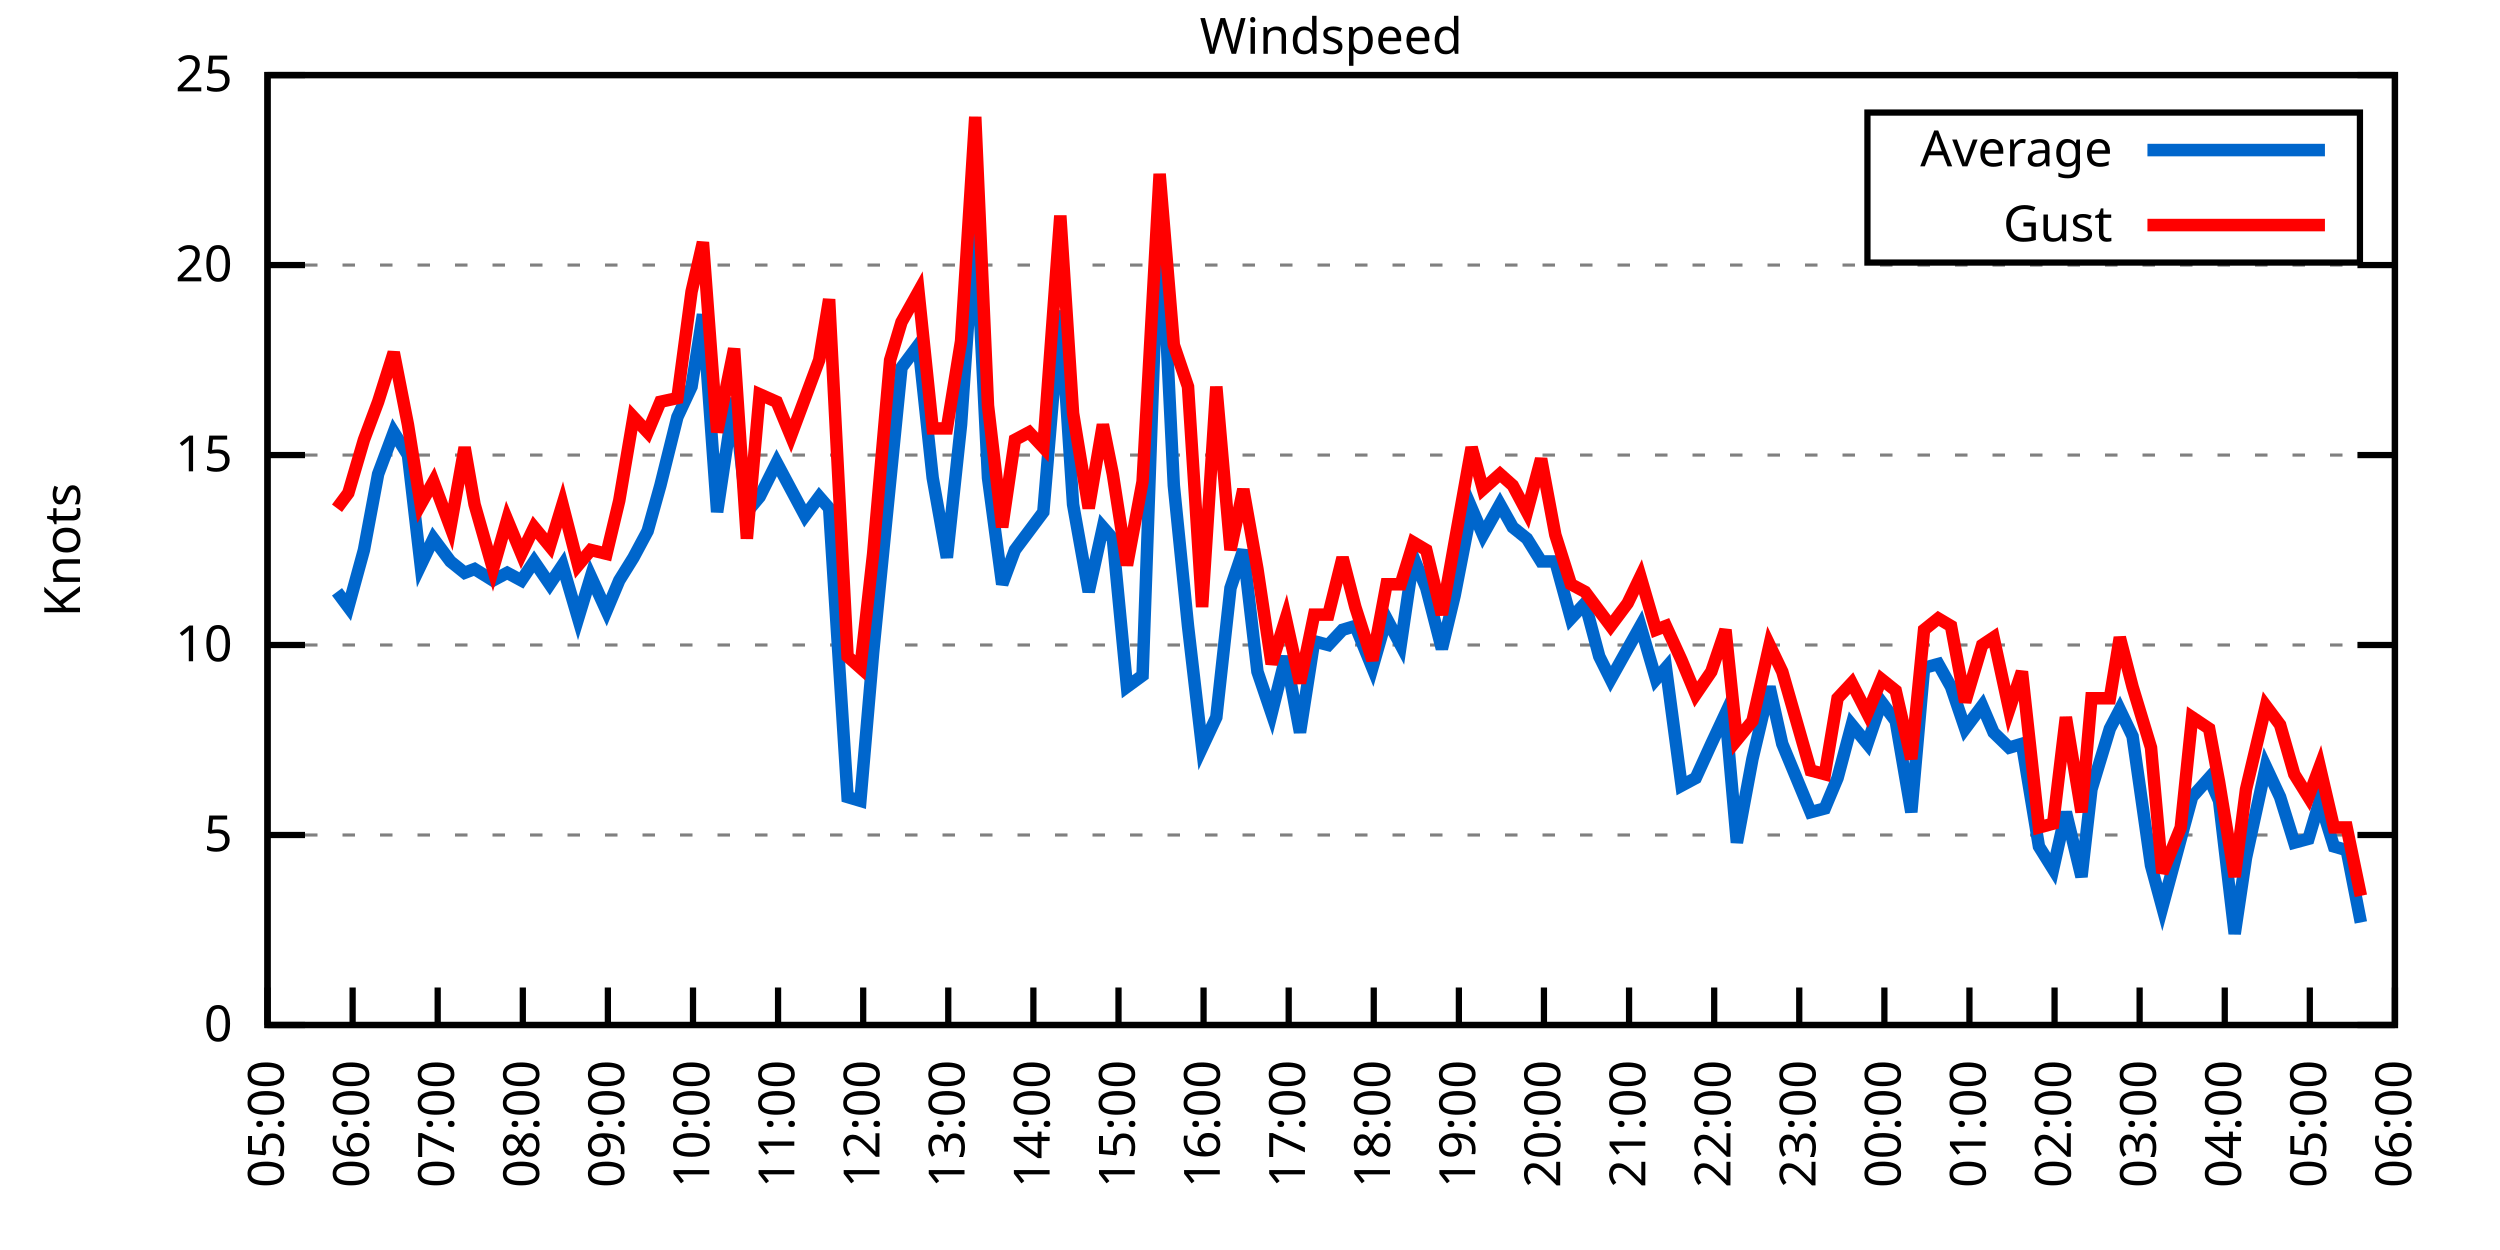
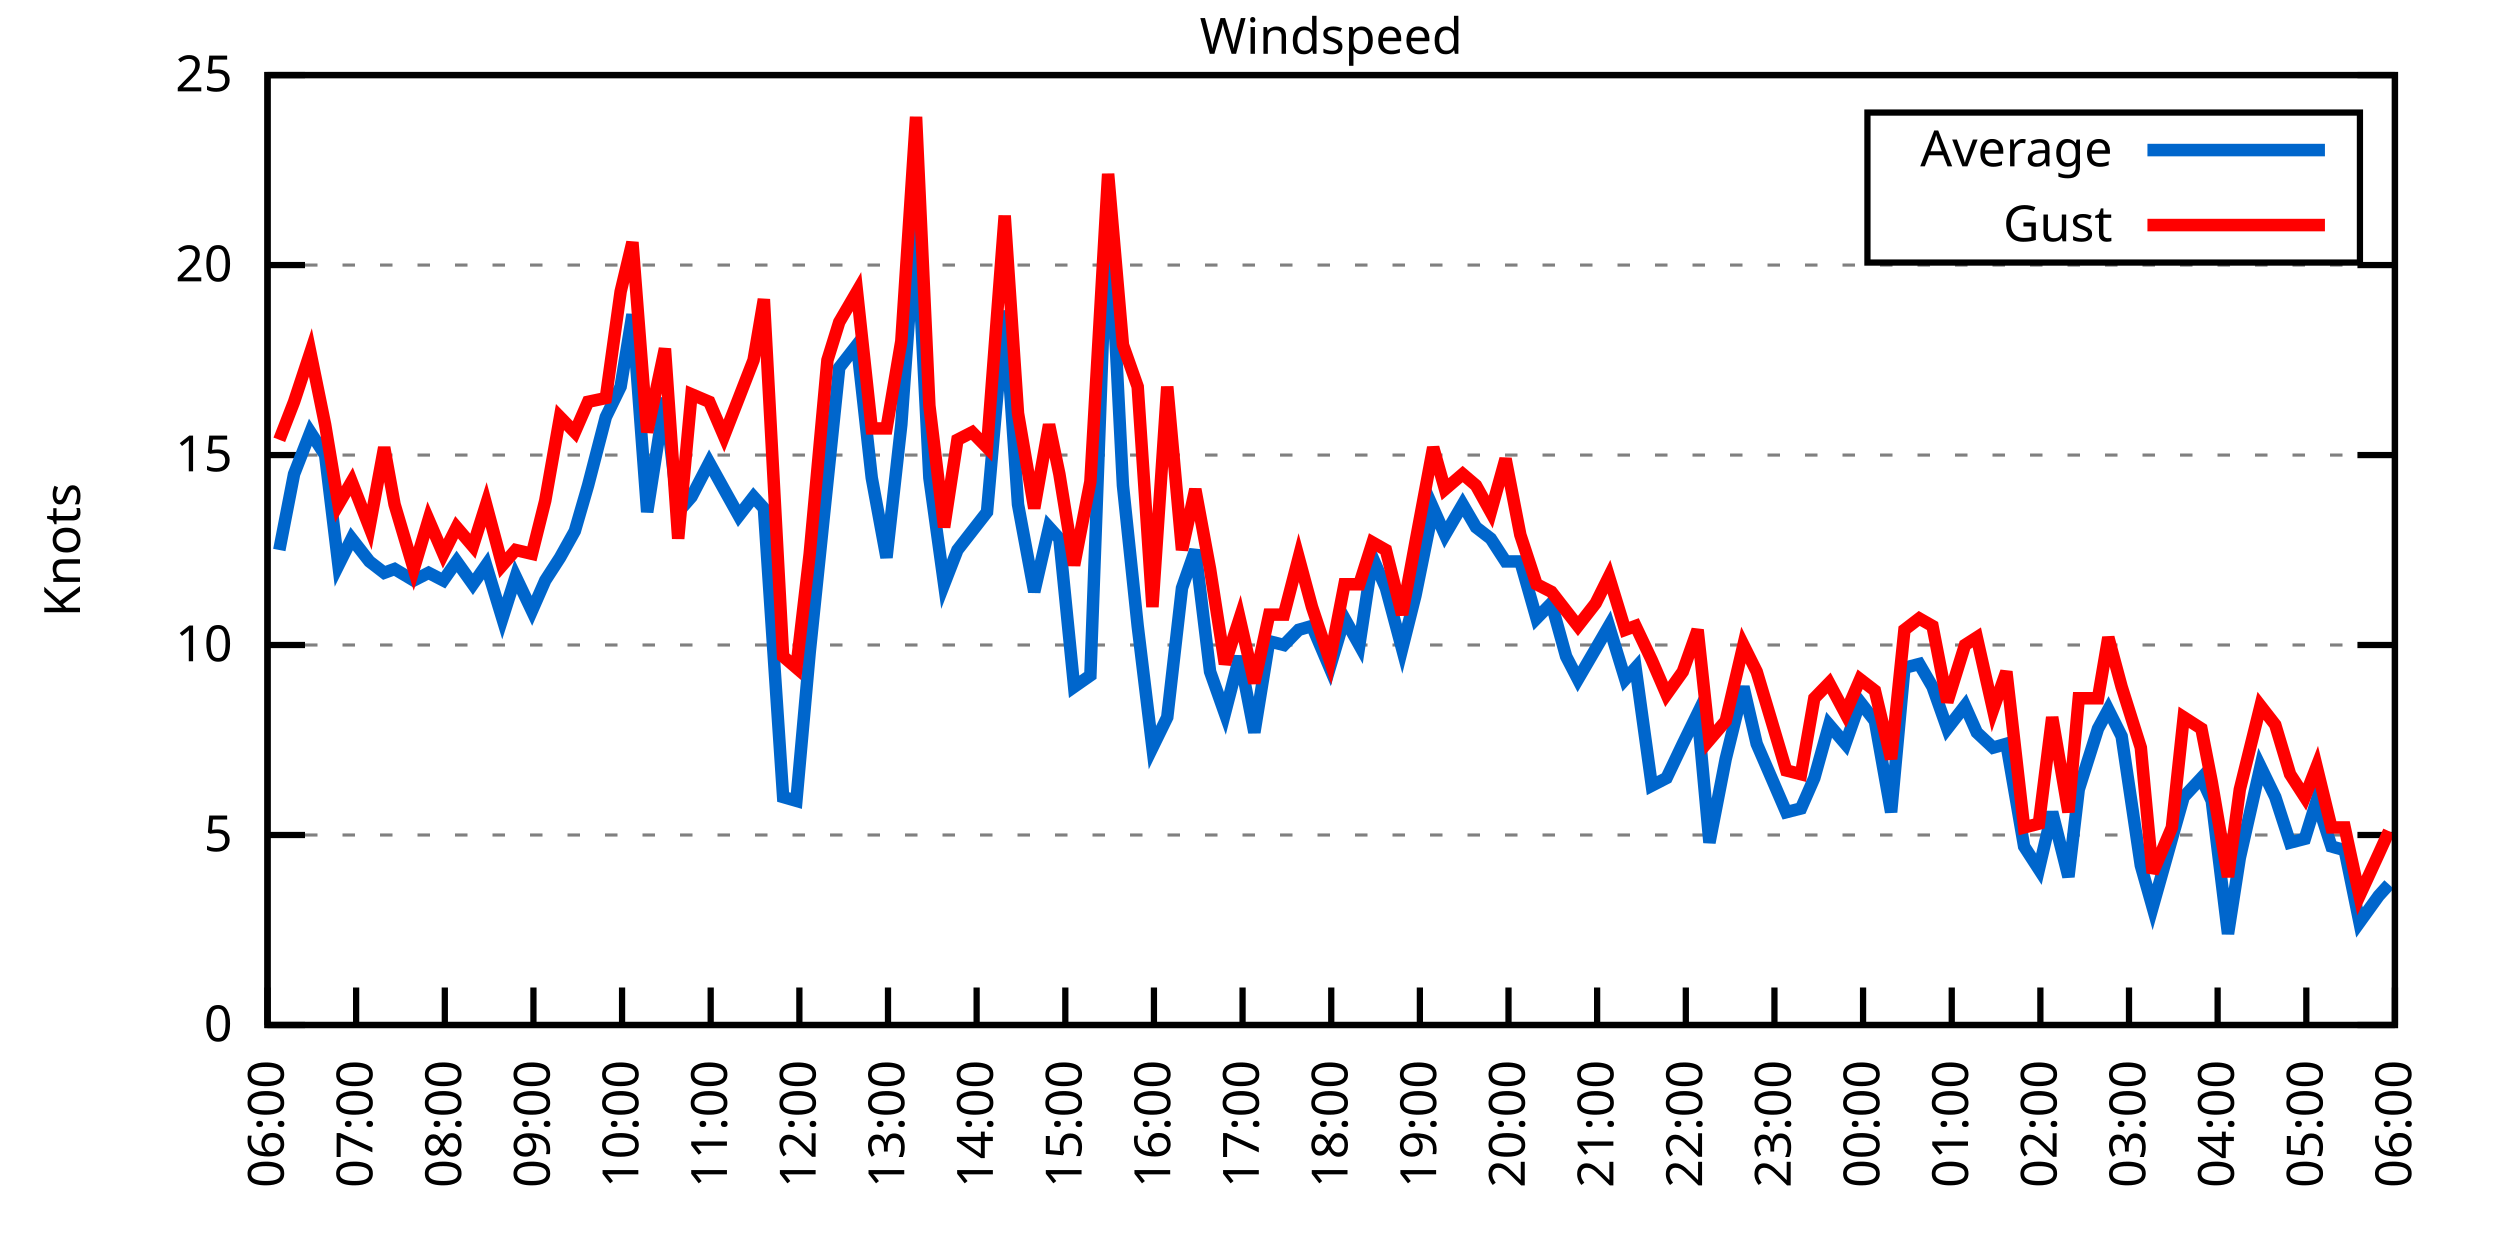
<svg xmlns="http://www.w3.org/2000/svg" xmlns:xlink="http://www.w3.org/1999/xlink" width="400" height="200" viewBox="0 0 400 200">
  <g id="gnuplot_canvas">
    <rect x="0" y="0" width="400" height="200" fill="none" />
    <defs>
      <circle id="gpDot" r="0.5" stroke-width="0.5" stroke="currentColor" />
      <path id="gpPt0" stroke-width="0.333" stroke="currentColor" d="M-1,0 h2 M0,-1 v2" />
      <path id="gpPt1" stroke-width="0.333" stroke="currentColor" d="M-1,-1 L1,1 M1,-1 L-1,1" />
      <path id="gpPt2" stroke-width="0.333" stroke="currentColor" d="M-1,0 L1,0 M0,-1 L0,1 M-1,-1 L1,1 M-1,1 L1,-1" />
      <rect id="gpPt3" stroke-width="0.333" stroke="currentColor" x="-1" y="-1" width="2" height="2" />
      <rect id="gpPt4" stroke-width="0.333" stroke="currentColor" fill="currentColor" x="-1" y="-1" width="2" height="2" />
      <circle id="gpPt5" stroke-width="0.333" stroke="currentColor" cx="0" cy="0" r="1" />
      <use xlink:href="#gpPt5" id="gpPt6" fill="currentColor" stroke="none" />
      <path id="gpPt7" stroke-width="0.333" stroke="currentColor" d="M0,-1.33 L-1.33,0.67 L1.33,0.67 z" />
      <use xlink:href="#gpPt7" id="gpPt8" fill="currentColor" stroke="none" />
      <use xlink:href="#gpPt7" id="gpPt9" stroke="currentColor" transform="rotate(180)" />
      <use xlink:href="#gpPt9" id="gpPt10" fill="currentColor" stroke="none" />
      <use xlink:href="#gpPt3" id="gpPt11" stroke="currentColor" transform="rotate(45)" />
      <use xlink:href="#gpPt11" id="gpPt12" fill="currentColor" stroke="none" />
      <path id="gpPt13" stroke-width="0.333" stroke="currentColor" d="M0,1.330 L1.265,0.411 L0.782,-1.067 L-0.782,-1.076 L-1.265,0.411 z" />
      <use xlink:href="#gpPt13" id="gpPt14" fill="currentColor" stroke="none" />
      <filter id="textbox" filterUnits="objectBoundingBox" x="0" y="0" height="1" width="1">
        <feFlood flood-color="white" flood-opacity="1" result="bgnd" />
        <feComposite in="SourceGraphic" in2="bgnd" operator="atop" />
      </filter>
      <filter id="greybox" filterUnits="objectBoundingBox" x="0" y="0" height="1" width="1">
        <feFlood flood-color="lightgrey" flood-opacity="1" result="grey" />
        <feComposite in="SourceGraphic" in2="grey" operator="atop" />
      </filter>
    </defs>
    <g fill="none" color="white" stroke="currentColor" stroke-width="1.00" stroke-linecap="butt" stroke-linejoin="miter">
</g>
    <g fill="none" color="black" stroke="currentColor" stroke-width="1.00" stroke-linecap="butt" stroke-linejoin="miter">
      <g stroke="none" shape-rendering="crispEdges">
        <polygon fill="rgb(255, 255, 255)" points="42.80,164.00 383.18,164.00 383.18,12.02 42.80,12.02 " />
      </g>
    </g>
    <g fill="none" color="black" stroke="currentColor" stroke-width="1.00" stroke-linecap="butt" stroke-linejoin="miter">
</g>
    <g fill="none" color="black" stroke="black" stroke-width="0.50" stroke-linecap="butt" stroke-linejoin="miter">
</g>
    <g fill="none" color="gray" stroke="currentColor" stroke-width="0.50" stroke-linecap="butt" stroke-linejoin="miter">
      <path stroke="gray" stroke-dasharray="2,4" class="gridline" d="M42.80,164.00 L383.19,164.00  " />
    </g>
    <g fill="none" color="gray" stroke="gray" stroke-width="1.00" stroke-linecap="butt" stroke-linejoin="miter">
</g>
    <g fill="none" color="black" stroke="currentColor" stroke-width="1.00" stroke-linecap="butt" stroke-linejoin="miter">
      <path stroke="black" d="M42.80,164.00 L48.80,164.00 M383.19,164.00 L377.19,164.00  " />
      <g transform="translate(37.20,166.60)" stroke="none" fill="black" font-family="Sans" font-size="8.00" text-anchor="end">
        <text>
          <tspan font-family="Sans"> 0</tspan>
        </text>
      </g>
    </g>
    <g fill="none" color="black" stroke="currentColor" stroke-width="1.00" stroke-linecap="butt" stroke-linejoin="miter">
</g>
    <g fill="none" color="black" stroke="black" stroke-width="0.50" stroke-linecap="butt" stroke-linejoin="miter">
</g>
    <g fill="none" color="gray" stroke="currentColor" stroke-width="0.50" stroke-linecap="butt" stroke-linejoin="miter">
      <path stroke="gray" stroke-dasharray="2,4" class="gridline" d="M42.80,133.60 L383.19,133.60  " />
    </g>
    <g fill="none" color="gray" stroke="gray" stroke-width="1.00" stroke-linecap="butt" stroke-linejoin="miter">
</g>
    <g fill="none" color="black" stroke="currentColor" stroke-width="1.00" stroke-linecap="butt" stroke-linejoin="miter">
      <path stroke="black" d="M42.80,133.60 L48.80,133.60 M383.19,133.60 L377.19,133.60  " />
      <g transform="translate(37.20,136.20)" stroke="none" fill="black" font-family="Sans" font-size="8.00" text-anchor="end">
        <text>
          <tspan font-family="Sans"> 5</tspan>
        </text>
      </g>
    </g>
    <g fill="none" color="black" stroke="currentColor" stroke-width="1.00" stroke-linecap="butt" stroke-linejoin="miter">
</g>
    <g fill="none" color="black" stroke="black" stroke-width="0.50" stroke-linecap="butt" stroke-linejoin="miter">
</g>
    <g fill="none" color="gray" stroke="currentColor" stroke-width="0.50" stroke-linecap="butt" stroke-linejoin="miter">
      <path stroke="gray" stroke-dasharray="2,4" class="gridline" d="M42.80,103.20 L383.19,103.20  " />
    </g>
    <g fill="none" color="gray" stroke="gray" stroke-width="1.00" stroke-linecap="butt" stroke-linejoin="miter">
</g>
    <g fill="none" color="black" stroke="currentColor" stroke-width="1.00" stroke-linecap="butt" stroke-linejoin="miter">
      <path stroke="black" d="M42.80,103.20 L48.80,103.20 M383.19,103.20 L377.19,103.20  " />
      <g transform="translate(37.20,105.80)" stroke="none" fill="black" font-family="Sans" font-size="8.00" text-anchor="end">
        <text>
          <tspan font-family="Sans"> 10</tspan>
        </text>
      </g>
    </g>
    <g fill="none" color="black" stroke="currentColor" stroke-width="1.00" stroke-linecap="butt" stroke-linejoin="miter">
</g>
    <g fill="none" color="black" stroke="black" stroke-width="0.50" stroke-linecap="butt" stroke-linejoin="miter">
</g>
    <g fill="none" color="gray" stroke="currentColor" stroke-width="0.50" stroke-linecap="butt" stroke-linejoin="miter">
      <path stroke="gray" stroke-dasharray="2,4" class="gridline" d="M42.80,72.81 L383.19,72.81  " />
    </g>
    <g fill="none" color="gray" stroke="gray" stroke-width="1.00" stroke-linecap="butt" stroke-linejoin="miter">
</g>
    <g fill="none" color="black" stroke="currentColor" stroke-width="1.00" stroke-linecap="butt" stroke-linejoin="miter">
      <path stroke="black" d="M42.80,72.81 L48.80,72.81 M383.19,72.81 L377.19,72.81  " />
      <g transform="translate(37.20,75.41)" stroke="none" fill="black" font-family="Sans" font-size="8.00" text-anchor="end">
        <text>
          <tspan font-family="Sans"> 15</tspan>
        </text>
      </g>
    </g>
    <g fill="none" color="black" stroke="currentColor" stroke-width="1.00" stroke-linecap="butt" stroke-linejoin="miter">
</g>
    <g fill="none" color="black" stroke="black" stroke-width="0.50" stroke-linecap="butt" stroke-linejoin="miter">
</g>
    <g fill="none" color="gray" stroke="currentColor" stroke-width="0.50" stroke-linecap="butt" stroke-linejoin="miter">
      <path stroke="gray" stroke-dasharray="2,4" class="gridline" d="M42.80,42.41 L383.19,42.41  " />
    </g>
    <g fill="none" color="gray" stroke="gray" stroke-width="1.00" stroke-linecap="butt" stroke-linejoin="miter">
</g>
    <g fill="none" color="black" stroke="currentColor" stroke-width="1.00" stroke-linecap="butt" stroke-linejoin="miter">
      <path stroke="black" d="M42.80,42.41 L48.80,42.41 M383.19,42.41 L377.19,42.41  " />
      <g transform="translate(37.20,45.01)" stroke="none" fill="black" font-family="Sans" font-size="8.00" text-anchor="end">
        <text>
          <tspan font-family="Sans"> 20</tspan>
        </text>
      </g>
    </g>
    <g fill="none" color="black" stroke="currentColor" stroke-width="1.00" stroke-linecap="butt" stroke-linejoin="miter">
</g>
    <g fill="none" color="black" stroke="black" stroke-width="0.50" stroke-linecap="butt" stroke-linejoin="miter">
</g>
    <g fill="none" color="gray" stroke="currentColor" stroke-width="0.50" stroke-linecap="butt" stroke-linejoin="miter">
      <path stroke="gray" stroke-dasharray="2,4" class="gridline" d="M42.80,12.01 L383.19,12.01  " />
    </g>
    <g fill="none" color="gray" stroke="gray" stroke-width="1.00" stroke-linecap="butt" stroke-linejoin="miter">
</g>
    <g fill="none" color="black" stroke="currentColor" stroke-width="1.00" stroke-linecap="butt" stroke-linejoin="miter">
      <path stroke="black" d="M42.80,12.01 L48.80,12.01 M383.19,12.01 L377.19,12.01  " />
      <g transform="translate(37.20,14.61)" stroke="none" fill="black" font-family="Sans" font-size="8.00" text-anchor="end">
        <text>
          <tspan font-family="Sans"> 25</tspan>
        </text>
      </g>
    </g>
    <g fill="none" color="black" stroke="currentColor" stroke-width="1.00" stroke-linecap="butt" stroke-linejoin="miter">
      <path stroke="black" d="M42.80,164.00 L42.80,158.00  " />
      <g transform="translate(45.40,169.60) rotate(270.00)" stroke="none" fill="black" font-family="Sans" font-size="8.00" text-anchor="end">
        <text>
-           <tspan font-family="Sans">05:00</tspan>
-         </text>
-       </g>
-     </g>
-     <g fill="none" color="black" stroke="currentColor" stroke-width="1.00" stroke-linecap="butt" stroke-linejoin="miter">
-       <path stroke="black" d="M56.42,164.00 L56.42,158.00  " />
-       <g transform="translate(59.02,169.60) rotate(270.00)" stroke="none" fill="black" font-family="Sans" font-size="8.00" text-anchor="end">
-         <text>
          <tspan font-family="Sans">06:00</tspan>
        </text>
      </g>
    </g>
    <g fill="none" color="black" stroke="currentColor" stroke-width="1.00" stroke-linecap="butt" stroke-linejoin="miter">
-       <path stroke="black" d="M70.03,164.00 L70.03,158.00  " />
-       <g transform="translate(72.63,169.60) rotate(270.00)" stroke="none" fill="black" font-family="Sans" font-size="8.00" text-anchor="end">
+       <path stroke="black" d="M56.98,164.00 L56.98,158.00  " />
+       <g transform="translate(59.58,169.60) rotate(270.00)" stroke="none" fill="black" font-family="Sans" font-size="8.00" text-anchor="end">
        <text>
          <tspan font-family="Sans">07:00</tspan>
        </text>
      </g>
    </g>
    <g fill="none" color="black" stroke="currentColor" stroke-width="1.00" stroke-linecap="butt" stroke-linejoin="miter">
-       <path stroke="black" d="M83.65,164.00 L83.65,158.00  " />
-       <g transform="translate(86.25,169.60) rotate(270.00)" stroke="none" fill="black" font-family="Sans" font-size="8.00" text-anchor="end">
+       <path stroke="black" d="M71.17,164.00 L71.17,158.00  " />
+       <g transform="translate(73.77,169.60) rotate(270.00)" stroke="none" fill="black" font-family="Sans" font-size="8.00" text-anchor="end">
        <text>
          <tspan font-family="Sans">08:00</tspan>
        </text>
      </g>
    </g>
    <g fill="none" color="black" stroke="currentColor" stroke-width="1.00" stroke-linecap="butt" stroke-linejoin="miter">
-       <path stroke="black" d="M97.26,164.00 L97.26,158.00  " />
-       <g transform="translate(99.86,169.60) rotate(270.00)" stroke="none" fill="black" font-family="Sans" font-size="8.00" text-anchor="end">
+       <path stroke="black" d="M85.35,164.00 L85.35,158.00  " />
+       <g transform="translate(87.95,169.60) rotate(270.00)" stroke="none" fill="black" font-family="Sans" font-size="8.00" text-anchor="end">
        <text>
          <tspan font-family="Sans">09:00</tspan>
        </text>
      </g>
    </g>
    <g fill="none" color="black" stroke="currentColor" stroke-width="1.00" stroke-linecap="butt" stroke-linejoin="miter">
-       <path stroke="black" d="M110.88,164.00 L110.88,158.00  " />
-       <g transform="translate(113.48,169.60) rotate(270.00)" stroke="none" fill="black" font-family="Sans" font-size="8.00" text-anchor="end">
+       <path stroke="black" d="M99.53,164.00 L99.53,158.00  " />
+       <g transform="translate(102.13,169.60) rotate(270.00)" stroke="none" fill="black" font-family="Sans" font-size="8.00" text-anchor="end">
        <text>
          <tspan font-family="Sans">10:00</tspan>
        </text>
      </g>
    </g>
    <g fill="none" color="black" stroke="currentColor" stroke-width="1.00" stroke-linecap="butt" stroke-linejoin="miter">
-       <path stroke="black" d="M124.49,164.00 L124.49,158.00  " />
-       <g transform="translate(127.09,169.60) rotate(270.00)" stroke="none" fill="black" font-family="Sans" font-size="8.00" text-anchor="end">
+       <path stroke="black" d="M113.71,164.00 L113.71,158.00  " />
+       <g transform="translate(116.31,169.60) rotate(270.00)" stroke="none" fill="black" font-family="Sans" font-size="8.00" text-anchor="end">
        <text>
          <tspan font-family="Sans">11:00</tspan>
        </text>
      </g>
    </g>
    <g fill="none" color="black" stroke="currentColor" stroke-width="1.00" stroke-linecap="butt" stroke-linejoin="miter">
-       <path stroke="black" d="M138.11,164.00 L138.11,158.00  " />
-       <g transform="translate(140.71,169.60) rotate(270.00)" stroke="none" fill="black" font-family="Sans" font-size="8.00" text-anchor="end">
+       <path stroke="black" d="M127.90,164.00 L127.90,158.00  " />
+       <g transform="translate(130.50,169.60) rotate(270.00)" stroke="none" fill="black" font-family="Sans" font-size="8.00" text-anchor="end">
        <text>
          <tspan font-family="Sans">12:00</tspan>
        </text>
      </g>
    </g>
    <g fill="none" color="black" stroke="currentColor" stroke-width="1.00" stroke-linecap="butt" stroke-linejoin="miter">
-       <path stroke="black" d="M151.72,164.00 L151.72,158.00  " />
-       <g transform="translate(154.32,169.60) rotate(270.00)" stroke="none" fill="black" font-family="Sans" font-size="8.00" text-anchor="end">
+       <path stroke="black" d="M142.08,164.00 L142.08,158.00  " />
+       <g transform="translate(144.68,169.60) rotate(270.00)" stroke="none" fill="black" font-family="Sans" font-size="8.00" text-anchor="end">
        <text>
          <tspan font-family="Sans">13:00</tspan>
        </text>
      </g>
    </g>
    <g fill="none" color="black" stroke="currentColor" stroke-width="1.00" stroke-linecap="butt" stroke-linejoin="miter">
-       <path stroke="black" d="M165.34,164.00 L165.34,158.00  " />
-       <g transform="translate(167.94,169.60) rotate(270.00)" stroke="none" fill="black" font-family="Sans" font-size="8.00" text-anchor="end">
+       <path stroke="black" d="M156.26,164.00 L156.26,158.00  " />
+       <g transform="translate(158.86,169.60) rotate(270.00)" stroke="none" fill="black" font-family="Sans" font-size="8.00" text-anchor="end">
        <text>
          <tspan font-family="Sans">14:00</tspan>
        </text>
      </g>
    </g>
    <g fill="none" color="black" stroke="currentColor" stroke-width="1.00" stroke-linecap="butt" stroke-linejoin="miter">
-       <path stroke="black" d="M178.96,164.00 L178.96,158.00  " />
-       <g transform="translate(181.56,169.60) rotate(270.00)" stroke="none" fill="black" font-family="Sans" font-size="8.00" text-anchor="end">
+       <path stroke="black" d="M170.45,164.00 L170.45,158.00  " />
+       <g transform="translate(173.05,169.60) rotate(270.00)" stroke="none" fill="black" font-family="Sans" font-size="8.00" text-anchor="end">
        <text>
          <tspan font-family="Sans">15:00</tspan>
        </text>
      </g>
    </g>
    <g fill="none" color="black" stroke="currentColor" stroke-width="1.00" stroke-linecap="butt" stroke-linejoin="miter">
-       <path stroke="black" d="M192.57,164.00 L192.57,158.00  " />
-       <g transform="translate(195.17,169.60) rotate(270.00)" stroke="none" fill="black" font-family="Sans" font-size="8.00" text-anchor="end">
+       <path stroke="black" d="M184.63,164.00 L184.63,158.00  " />
+       <g transform="translate(187.23,169.60) rotate(270.00)" stroke="none" fill="black" font-family="Sans" font-size="8.00" text-anchor="end">
        <text>
          <tspan font-family="Sans">16:00</tspan>
        </text>
      </g>
    </g>
    <g fill="none" color="black" stroke="currentColor" stroke-width="1.00" stroke-linecap="butt" stroke-linejoin="miter">
-       <path stroke="black" d="M206.19,164.00 L206.19,158.00  " />
-       <g transform="translate(208.79,169.60) rotate(270.00)" stroke="none" fill="black" font-family="Sans" font-size="8.00" text-anchor="end">
+       <path stroke="black" d="M198.81,164.00 L198.81,158.00  " />
+       <g transform="translate(201.41,169.60) rotate(270.00)" stroke="none" fill="black" font-family="Sans" font-size="8.00" text-anchor="end">
        <text>
          <tspan font-family="Sans">17:00</tspan>
        </text>
      </g>
    </g>
    <g fill="none" color="black" stroke="currentColor" stroke-width="1.00" stroke-linecap="butt" stroke-linejoin="miter">
-       <path stroke="black" d="M219.80,164.00 L219.80,158.00  " />
-       <g transform="translate(222.40,169.60) rotate(270.00)" stroke="none" fill="black" font-family="Sans" font-size="8.00" text-anchor="end">
+       <path stroke="black" d="M213.00,164.00 L213.00,158.00  " />
+       <g transform="translate(215.60,169.60) rotate(270.00)" stroke="none" fill="black" font-family="Sans" font-size="8.00" text-anchor="end">
        <text>
          <tspan font-family="Sans">18:00</tspan>
        </text>
      </g>
    </g>
    <g fill="none" color="black" stroke="currentColor" stroke-width="1.00" stroke-linecap="butt" stroke-linejoin="miter">
-       <path stroke="black" d="M233.42,164.00 L233.42,158.00  " />
-       <g transform="translate(236.02,169.60) rotate(270.00)" stroke="none" fill="black" font-family="Sans" font-size="8.00" text-anchor="end">
+       <path stroke="black" d="M227.18,164.00 L227.18,158.00  " />
+       <g transform="translate(229.78,169.60) rotate(270.00)" stroke="none" fill="black" font-family="Sans" font-size="8.00" text-anchor="end">
        <text>
          <tspan font-family="Sans">19:00</tspan>
        </text>
      </g>
    </g>
    <g fill="none" color="black" stroke="currentColor" stroke-width="1.00" stroke-linecap="butt" stroke-linejoin="miter">
-       <path stroke="black" d="M247.03,164.00 L247.03,158.00  " />
-       <g transform="translate(249.63,169.60) rotate(270.00)" stroke="none" fill="black" font-family="Sans" font-size="8.00" text-anchor="end">
+       <path stroke="black" d="M241.36,164.00 L241.36,158.00  " />
+       <g transform="translate(243.96,169.60) rotate(270.00)" stroke="none" fill="black" font-family="Sans" font-size="8.00" text-anchor="end">
        <text>
          <tspan font-family="Sans">20:00</tspan>
        </text>
      </g>
    </g>
    <g fill="none" color="black" stroke="currentColor" stroke-width="1.00" stroke-linecap="butt" stroke-linejoin="miter">
-       <path stroke="black" d="M260.65,164.00 L260.65,158.00  " />
-       <g transform="translate(263.25,169.60) rotate(270.00)" stroke="none" fill="black" font-family="Sans" font-size="8.00" text-anchor="end">
+       <path stroke="black" d="M255.54,164.00 L255.54,158.00  " />
+       <g transform="translate(258.14,169.60) rotate(270.00)" stroke="none" fill="black" font-family="Sans" font-size="8.00" text-anchor="end">
        <text>
          <tspan font-family="Sans">21:00</tspan>
        </text>
      </g>
    </g>
    <g fill="none" color="black" stroke="currentColor" stroke-width="1.00" stroke-linecap="butt" stroke-linejoin="miter">
-       <path stroke="black" d="M274.27,164.00 L274.27,158.00  " />
-       <g transform="translate(276.87,169.60) rotate(270.00)" stroke="none" fill="black" font-family="Sans" font-size="8.00" text-anchor="end">
+       <path stroke="black" d="M269.73,164.00 L269.73,158.00  " />
+       <g transform="translate(272.33,169.60) rotate(270.00)" stroke="none" fill="black" font-family="Sans" font-size="8.00" text-anchor="end">
        <text>
          <tspan font-family="Sans">22:00</tspan>
        </text>
      </g>
    </g>
    <g fill="none" color="black" stroke="currentColor" stroke-width="1.00" stroke-linecap="butt" stroke-linejoin="miter">
-       <path stroke="black" d="M287.88,164.00 L287.88,158.00  " />
-       <g transform="translate(290.48,169.60) rotate(270.00)" stroke="none" fill="black" font-family="Sans" font-size="8.00" text-anchor="end">
+       <path stroke="black" d="M283.91,164.00 L283.91,158.00  " />
+       <g transform="translate(286.51,169.60) rotate(270.00)" stroke="none" fill="black" font-family="Sans" font-size="8.00" text-anchor="end">
        <text>
          <tspan font-family="Sans">23:00</tspan>
        </text>
      </g>
    </g>
    <g fill="none" color="black" stroke="currentColor" stroke-width="1.00" stroke-linecap="butt" stroke-linejoin="miter">
-       <path stroke="black" d="M301.50,164.00 L301.50,158.00  " />
-       <g transform="translate(304.10,169.60) rotate(270.00)" stroke="none" fill="black" font-family="Sans" font-size="8.00" text-anchor="end">
+       <path stroke="black" d="M298.09,164.00 L298.09,158.00  " />
+       <g transform="translate(300.69,169.60) rotate(270.00)" stroke="none" fill="black" font-family="Sans" font-size="8.00" text-anchor="end">
        <text>
          <tspan font-family="Sans">00:00</tspan>
        </text>
      </g>
    </g>
    <g fill="none" color="black" stroke="currentColor" stroke-width="1.00" stroke-linecap="butt" stroke-linejoin="miter">
-       <path stroke="black" d="M315.11,164.00 L315.11,158.00  " />
-       <g transform="translate(317.71,169.60) rotate(270.00)" stroke="none" fill="black" font-family="Sans" font-size="8.00" text-anchor="end">
+       <path stroke="black" d="M312.28,164.00 L312.28,158.00  " />
+       <g transform="translate(314.88,169.60) rotate(270.00)" stroke="none" fill="black" font-family="Sans" font-size="8.00" text-anchor="end">
        <text>
          <tspan font-family="Sans">01:00</tspan>
        </text>
      </g>
    </g>
    <g fill="none" color="black" stroke="currentColor" stroke-width="1.00" stroke-linecap="butt" stroke-linejoin="miter">
-       <path stroke="black" d="M328.73,164.00 L328.73,158.00  " />
-       <g transform="translate(331.33,169.60) rotate(270.00)" stroke="none" fill="black" font-family="Sans" font-size="8.00" text-anchor="end">
+       <path stroke="black" d="M326.46,164.00 L326.46,158.00  " />
+       <g transform="translate(329.06,169.60) rotate(270.00)" stroke="none" fill="black" font-family="Sans" font-size="8.00" text-anchor="end">
        <text>
          <tspan font-family="Sans">02:00</tspan>
        </text>
      </g>
    </g>
    <g fill="none" color="black" stroke="currentColor" stroke-width="1.00" stroke-linecap="butt" stroke-linejoin="miter">
-       <path stroke="black" d="M342.34,164.00 L342.34,158.00  " />
-       <g transform="translate(344.94,169.60) rotate(270.00)" stroke="none" fill="black" font-family="Sans" font-size="8.00" text-anchor="end">
+       <path stroke="black" d="M340.64,164.00 L340.64,158.00  " />
+       <g transform="translate(343.24,169.60) rotate(270.00)" stroke="none" fill="black" font-family="Sans" font-size="8.00" text-anchor="end">
        <text>
          <tspan font-family="Sans">03:00</tspan>
        </text>
      </g>
    </g>
    <g fill="none" color="black" stroke="currentColor" stroke-width="1.00" stroke-linecap="butt" stroke-linejoin="miter">
-       <path stroke="black" d="M355.96,164.00 L355.96,158.00  " />
-       <g transform="translate(358.56,169.60) rotate(270.00)" stroke="none" fill="black" font-family="Sans" font-size="8.00" text-anchor="end">
+       <path stroke="black" d="M354.82,164.00 L354.82,158.00  " />
+       <g transform="translate(357.42,169.60) rotate(270.00)" stroke="none" fill="black" font-family="Sans" font-size="8.00" text-anchor="end">
        <text>
          <tspan font-family="Sans">04:00</tspan>
        </text>
      </g>
    </g>
    <g fill="none" color="black" stroke="currentColor" stroke-width="1.00" stroke-linecap="butt" stroke-linejoin="miter">
-       <path stroke="black" d="M369.57,164.00 L369.57,158.00  " />
-       <g transform="translate(372.17,169.60) rotate(270.00)" stroke="none" fill="black" font-family="Sans" font-size="8.00" text-anchor="end">
+       <path stroke="black" d="M369.01,164.00 L369.01,158.00  " />
+       <g transform="translate(371.61,169.60) rotate(270.00)" stroke="none" fill="black" font-family="Sans" font-size="8.00" text-anchor="end">
        <text>
          <tspan font-family="Sans">05:00</tspan>
        </text>
      </g>
    </g>
    <g fill="none" color="black" stroke="currentColor" stroke-width="1.00" stroke-linecap="butt" stroke-linejoin="miter">
      <path stroke="black" d="M383.19,164.00 L383.19,158.00  " />
      <g transform="translate(385.79,169.60) rotate(270.00)" stroke="none" fill="black" font-family="Sans" font-size="8.00" text-anchor="end">
        <text>
          <tspan font-family="Sans">06:00</tspan>
        </text>
      </g>
    </g>
    <g fill="none" color="black" stroke="currentColor" stroke-width="1.00" stroke-linecap="butt" stroke-linejoin="miter">
</g>
    <g fill="none" color="black" stroke="currentColor" stroke-width="1.00" stroke-linecap="butt" stroke-linejoin="miter">
      <path stroke="black" d="M42.80,12.01 L42.80,164.00 L383.19,164.00 L383.19,12.01 L42.80,12.01 Z  " />
    </g>
    <g fill="none" color="black" stroke="currentColor" stroke-width="1.00" stroke-linecap="butt" stroke-linejoin="miter">
</g>
    <g fill="none" color="black" stroke="currentColor" stroke-width="1.00" stroke-linecap="butt" stroke-linejoin="miter">
      <path stroke="black" d="M298.79,42.01 L298.79,18.01 L377.59,18.01 L377.59,42.01 L298.79,42.01 Z  " />
    </g>
    <g id="Windspeed_plot_1">
      <g fill="none" color="white" stroke="black" stroke-width="2.00" stroke-linecap="butt" stroke-linejoin="miter">
</g>
      <g fill="none" color="black" stroke="currentColor" stroke-width="2.00" stroke-linecap="butt" stroke-linejoin="miter">
        <g transform="translate(337.99,26.61)" stroke="none" fill="black" font-family="Sans" font-size="8.00" text-anchor="end">
          <text>
            <tspan font-family="Sans">Average</tspan>
          </text>
        </g>
      </g>
      <g fill="none" color="black" stroke="currentColor" stroke-width="2.00" stroke-linecap="butt" stroke-linejoin="miter">
-         <path stroke="rgb(  0, 102, 204)" d="M343.59,24.01 L371.99,24.01 M53.92,94.69 L55.73,97.12 L58.23,88.00 L60.50,75.85 L63.00,69.16 L65.27,72.81   L67.31,90.44 L69.35,86.18 L72.07,89.83 L74.34,91.65 L75.93,91.04 L78.88,92.87 L81.15,91.65 L83.42,92.87   L85.46,89.83 L87.96,93.48 L90.00,90.44 L92.50,98.95 L94.54,92.26 L97.04,97.73 L99.08,92.87 L101.35,89.22   L103.62,84.97 L105.66,77.67 L108.38,66.73 L110.65,61.86 L112.47,50.31 L114.74,81.93 L117.46,63.69 L119.50,81.93   L121.54,79.49 L124.27,74.02 L126.54,78.28 L128.81,82.53 L131.07,79.49 L132.66,81.32 L135.61,127.52 L137.66,128.13   L139.70,104.42 L142.42,77.06 L144.24,58.82 L146.96,55.18 L149.23,76.45 L151.50,89.22 L153.77,67.94 L156.04,35.11   L158.08,76.45 L160.35,93.48 L162.39,88.00 L164.66,84.97 L166.93,81.93 L169.65,49.70 L171.69,80.71 L174.19,94.69   L176.46,84.36 L178.05,86.18 L180.32,109.89 L182.81,108.07 L185.54,31.46 L187.81,77.67 L190.08,100.16 L192.34,119.62   L194.61,114.76 L196.88,94.08 L198.93,88.00 L201.19,107.46 L203.46,114.15 L205.73,105.03 L208.00,117.19 L210.27,102.60   L212.54,103.20 L214.81,100.77 L216.85,100.16 L219.58,106.85 L221.85,98.95 L224.11,103.20 L226.16,89.22 L228.20,94.08   L230.70,103.81 L232.74,95.30 L235.46,81.32 L237.28,85.57 L240.00,80.71 L242.04,84.36 L244.31,86.18 L246.58,89.83   L248.85,89.83 L251.35,98.95 L253.61,96.52 L255.88,105.03 L257.70,108.68 L260.42,103.81 L262.47,100.16 L264.96,108.68   L266.55,106.85 L269.05,125.70 L271.32,124.48 L273.81,119.01 L276.08,114.15 L277.90,134.82 L280.39,121.44 L283.12,109.89   L285.16,119.01 L287.43,124.48 L289.70,129.95 L291.97,129.35 L294.01,124.48 L296.28,115.97 L298.77,119.01 L301.04,112.32   L303.31,115.36 L305.81,129.95 L307.85,106.85 L310.12,106.24 L312.16,109.89 L314.43,116.58 L317.15,112.93 L318.97,117.19   L321.47,119.62 L323.51,119.01 L326.23,135.43 L328.50,139.07 L330.54,129.95 L333.04,140.29 L334.63,126.31 L337.58,116.58   L339.17,113.54 L341.21,117.80 L344.16,138.47 L345.97,145.15 L348.92,134.21 L350.74,127.52 L353.46,124.48 L355.05,128.13   L357.55,149.41 L359.36,137.25 L362.54,122.66 L364.81,127.52 L367.08,134.82 L369.35,134.21 L371.16,128.13 L373.43,135.43   L375.47,136.03 L377.74,147.59  " />
+         <path stroke="rgb(  0, 102, 204)" d="M343.59,24.01 L371.99,24.01 M44.69,88.00 L47.05,75.85 L49.66,69.16 L52.02,72.81 L54.15,90.44 L56.27,86.18   L59.11,89.83 L61.47,91.65 L63.13,91.04 L66.20,92.87 L68.57,91.65 L70.93,92.87 L73.06,89.83 L75.66,93.48   L77.78,90.44 L80.38,98.95 L82.51,92.26 L85.11,97.73 L87.24,92.87 L89.60,89.22 L91.97,84.97 L94.09,77.67   L96.93,66.73 L99.30,61.86 L101.19,50.31 L103.55,81.93 L106.39,63.69 L108.51,81.93 L110.64,79.49 L113.48,74.02   L115.84,78.28 L118.21,82.53 L120.57,79.49 L122.22,81.32 L125.30,127.52 L127.42,128.13 L129.55,104.42 L132.39,77.06   L134.28,58.82 L137.12,55.18 L139.48,76.45 L141.84,89.22 L144.21,67.94 L146.57,35.11 L148.70,76.45 L151.06,93.48   L153.19,88.00 L155.55,84.97 L157.92,81.93 L160.75,49.70 L162.88,80.71 L165.48,94.69 L167.85,84.36 L169.50,86.18   L171.86,109.89 L174.46,108.07 L177.30,31.46 L179.67,77.67 L182.03,100.16 L184.39,119.62 L186.76,114.76 L189.12,94.08   L191.25,88.00 L193.61,107.46 L195.98,114.15 L198.34,105.03 L200.70,117.19 L203.07,102.60 L205.43,103.20 L207.79,100.77   L209.92,100.16 L212.76,106.85 L215.12,98.95 L217.49,103.20 L219.61,89.22 L221.74,94.08 L224.34,103.81 L226.47,95.30   L229.31,81.32 L231.20,85.57 L234.03,80.71 L236.16,84.36 L238.52,86.18 L240.89,89.83 L243.25,89.83 L245.85,98.95   L248.22,96.52 L250.58,105.03 L252.47,108.68 L255.31,103.81 L257.43,100.16 L260.04,108.68 L261.69,106.85 L264.29,125.70   L266.65,124.48 L269.25,119.01 L271.62,114.15 L273.51,134.82 L276.11,121.44 L278.95,109.89 L281.07,119.01 L283.44,124.48   L285.80,129.95 L288.16,129.35 L290.29,124.48 L292.66,115.97 L295.26,119.01 L297.62,112.32 L299.98,115.36 L302.58,129.95   L304.71,106.85 L307.08,106.24 L309.20,109.89 L311.57,116.58 L314.40,112.93 L316.29,117.19 L318.89,119.62 L321.02,119.01   L323.86,135.43 L326.22,139.07 L328.35,129.95 L330.95,140.29 L332.60,126.31 L335.68,116.58 L337.33,113.54 L339.46,117.80   L342.53,138.47 L344.42,145.15 L347.50,134.21 L349.39,127.52 L352.22,124.48 L353.88,128.13 L356.48,149.41 L358.37,137.25   L361.68,122.66 L364.04,127.52 L366.41,134.82 L368.77,134.21 L370.66,128.13 L373.03,135.43 L375.15,136.03 L377.52,147.59   L380.59,143.33 L382.24,141.51  " />
      </g>
    </g>
    <g id="Windspeed_plot_2">
      <g fill="none" color="black" stroke="currentColor" stroke-width="2.00" stroke-linecap="butt" stroke-linejoin="miter">
        <g transform="translate(337.99,38.61)" stroke="none" fill="black" font-family="Sans" font-size="8.00" text-anchor="end">
          <text>
            <tspan font-family="Sans">Gust</tspan>
          </text>
        </g>
      </g>
      <g fill="none" color="black" stroke="currentColor" stroke-width="2.00" stroke-linecap="butt" stroke-linejoin="miter">
-         <path stroke="rgb(255,   0,   0)" d="M343.59,36.01 L371.99,36.01 M53.92,81.32 L55.73,78.89 L58.23,70.37 L60.50,64.29 L63.00,56.39 L65.27,67.94   L67.31,80.71 L69.35,77.06 L72.07,84.36 L74.34,71.59 L75.93,80.71 L78.88,91.04 L81.15,83.14 L83.42,88.61   L85.46,84.36 L87.96,87.40 L90.00,80.71 L92.50,90.44 L94.54,88.00 L97.04,88.61 L99.08,80.10 L101.35,66.73   L103.62,69.16 L105.66,64.29 L108.38,63.69 L110.65,46.66 L112.47,38.76 L114.74,69.16 L117.46,55.78 L119.50,86.18   L121.54,63.08 L124.27,64.29 L126.54,69.77 L128.81,63.69 L131.07,57.61 L132.66,47.88 L135.61,105.03 L137.66,106.85   L139.70,88.61 L142.42,57.61 L144.24,51.53 L146.96,46.66 L149.23,68.55 L151.50,68.55 L153.77,54.57 L156.04,18.70   L158.08,64.90 L160.35,84.36 L162.39,70.37 L164.66,69.16 L166.93,71.59 L169.65,34.50 L171.69,66.12 L174.19,81.32   L176.46,67.94 L178.05,75.85 L180.32,90.44 L182.81,77.06 L185.54,27.82 L187.81,55.18 L190.08,61.86 L192.34,97.12   L194.61,61.86 L196.88,88.00 L198.93,78.28 L201.19,91.04 L203.46,106.24 L205.73,98.95 L208.00,109.28 L210.27,98.34   L212.54,98.34 L214.81,89.22 L216.85,97.12 L219.58,105.64 L221.85,93.48 L224.11,93.48 L226.16,86.79 L228.20,88.00   L230.70,98.34 L232.74,86.79 L235.46,71.59 L237.28,78.28 L240.00,75.85 L242.04,77.67 L244.31,81.93 L246.58,73.41   L248.85,85.57 L251.35,93.48 L253.61,94.69 L255.88,97.73 L257.70,100.16 L260.42,96.52 L262.47,92.26 L264.96,100.77   L266.55,100.16 L269.05,105.64 L271.32,111.11 L273.81,107.46 L276.08,100.77 L277.90,118.40 L280.39,115.36 L283.12,103.20   L285.16,107.46 L287.43,115.36 L289.70,123.27 L291.97,123.87 L294.01,111.72 L296.28,109.28 L298.77,114.15 L301.04,108.68   L303.31,110.50 L305.81,121.44 L307.85,100.77 L310.12,98.95 L312.16,100.16 L314.43,112.32 L317.15,103.20 L318.97,101.99   L321.47,113.54 L323.51,107.46 L326.23,132.39 L328.50,131.78 L330.54,114.76 L333.04,129.95 L334.63,111.72 L337.58,111.72   L339.17,101.99 L341.21,109.89 L344.16,119.62 L345.97,139.68 L348.92,132.39 L350.74,114.76 L353.46,116.58 L355.05,125.09   L357.55,140.29 L359.36,126.31 L362.54,112.93 L364.81,115.97 L367.08,123.87 L369.35,127.52 L371.16,122.66 L373.43,132.39   L375.47,132.39 L377.74,143.33  " />
+         <path stroke="rgb(255,   0,   0)" d="M343.59,36.01 L371.99,36.01 M44.69,70.37 L47.05,64.29 L49.66,56.39 L52.02,67.94 L54.15,80.71 L56.27,77.06   L59.11,84.36 L61.47,71.59 L63.13,80.71 L66.20,91.04 L68.57,83.14 L70.93,88.61 L73.06,84.36 L75.66,87.40   L77.78,80.71 L80.38,90.44 L82.51,88.00 L85.11,88.61 L87.24,80.10 L89.60,66.73 L91.97,69.16 L94.09,64.29   L96.93,63.69 L99.30,46.66 L101.19,38.76 L103.55,69.16 L106.39,55.78 L108.51,86.18 L110.64,63.08 L113.48,64.29   L115.84,69.77 L118.21,63.69 L120.57,57.61 L122.22,47.88 L125.30,105.03 L127.42,106.85 L129.55,88.61 L132.39,57.61   L134.28,51.53 L137.12,46.66 L139.48,68.55 L141.84,68.55 L144.21,54.57 L146.57,18.70 L148.70,64.90 L151.06,84.36   L153.19,70.37 L155.55,69.16 L157.92,71.59 L160.75,34.50 L162.88,66.12 L165.48,81.32 L167.85,67.94 L169.50,75.85   L171.86,90.44 L174.46,77.06 L177.30,27.82 L179.67,55.18 L182.03,61.86 L184.39,97.12 L186.76,61.86 L189.12,88.00   L191.25,78.28 L193.61,91.04 L195.98,106.24 L198.34,98.95 L200.70,109.28 L203.07,98.34 L205.43,98.34 L207.79,89.22   L209.92,97.12 L212.76,105.64 L215.12,93.48 L217.49,93.48 L219.61,86.79 L221.74,88.00 L224.34,98.34 L226.47,86.79   L229.31,71.59 L231.20,78.28 L234.03,75.85 L236.16,77.67 L238.52,81.93 L240.89,73.41 L243.25,85.57 L245.85,93.48   L248.22,94.69 L250.58,97.73 L252.47,100.16 L255.31,96.52 L257.43,92.26 L260.04,100.77 L261.69,100.16 L264.29,105.64   L266.65,111.11 L269.25,107.46 L271.62,100.77 L273.51,118.40 L276.11,115.36 L278.95,103.20 L281.07,107.46 L283.44,115.36   L285.80,123.27 L288.16,123.87 L290.29,111.72 L292.66,109.28 L295.26,114.15 L297.62,108.68 L299.98,110.50 L302.58,121.44   L304.71,100.77 L307.08,98.95 L309.20,100.16 L311.57,112.32 L314.40,103.20 L316.29,101.99 L318.89,113.54 L321.02,107.46   L323.86,132.39 L326.22,131.78 L328.35,114.76 L330.95,129.95 L332.60,111.72 L335.68,111.72 L337.33,101.99 L339.46,109.89   L342.53,119.62 L344.42,139.68 L347.50,132.39 L349.39,114.76 L352.22,116.58 L353.88,125.09 L356.48,140.29 L358.37,126.31   L361.68,112.93 L364.04,115.97 L366.41,123.87 L368.77,127.52 L370.66,122.66 L373.03,132.39 L375.15,132.39 L377.52,143.33   L380.59,136.64 L382.24,132.99  " />
      </g>
    </g>
    <g fill="none" color="black" stroke="currentColor" stroke-width="2.00" stroke-linecap="butt" stroke-linejoin="miter">
</g>
    <g fill="none" color="black" stroke="black" stroke-width="1.00" stroke-linecap="butt" stroke-linejoin="miter">
</g>
    <g fill="none" color="black" stroke="currentColor" stroke-width="1.00" stroke-linecap="butt" stroke-linejoin="miter">
      <path stroke="black" d="M42.80,12.01 L42.80,164.00 L383.19,164.00 L383.19,12.01 L42.80,12.01 Z  " />
      <g transform="translate(12.80,88.01) rotate(270.00)" stroke="none" fill="black" font-family="Sans" font-size="8.00" text-anchor="middle">
        <text>
          <tspan font-family="Sans">Knots</tspan>
        </text>
      </g>
    </g>
    <g fill="none" color="black" stroke="currentColor" stroke-width="1.00" stroke-linecap="butt" stroke-linejoin="miter">
</g>
    <g fill="none" color="black" stroke="currentColor" stroke-width="1.00" stroke-linecap="butt" stroke-linejoin="miter">
      <g transform="translate(212.99,8.61)" stroke="none" fill="black" font-family="Sans" font-size="8.00" text-anchor="middle">
        <text>
          <tspan font-family="Sans">Windspeed</tspan>
        </text>
      </g>
    </g>
    <g fill="none" color="black" stroke="currentColor" stroke-width="1.00" stroke-linecap="butt" stroke-linejoin="miter">
</g>
  </g>
</svg>
